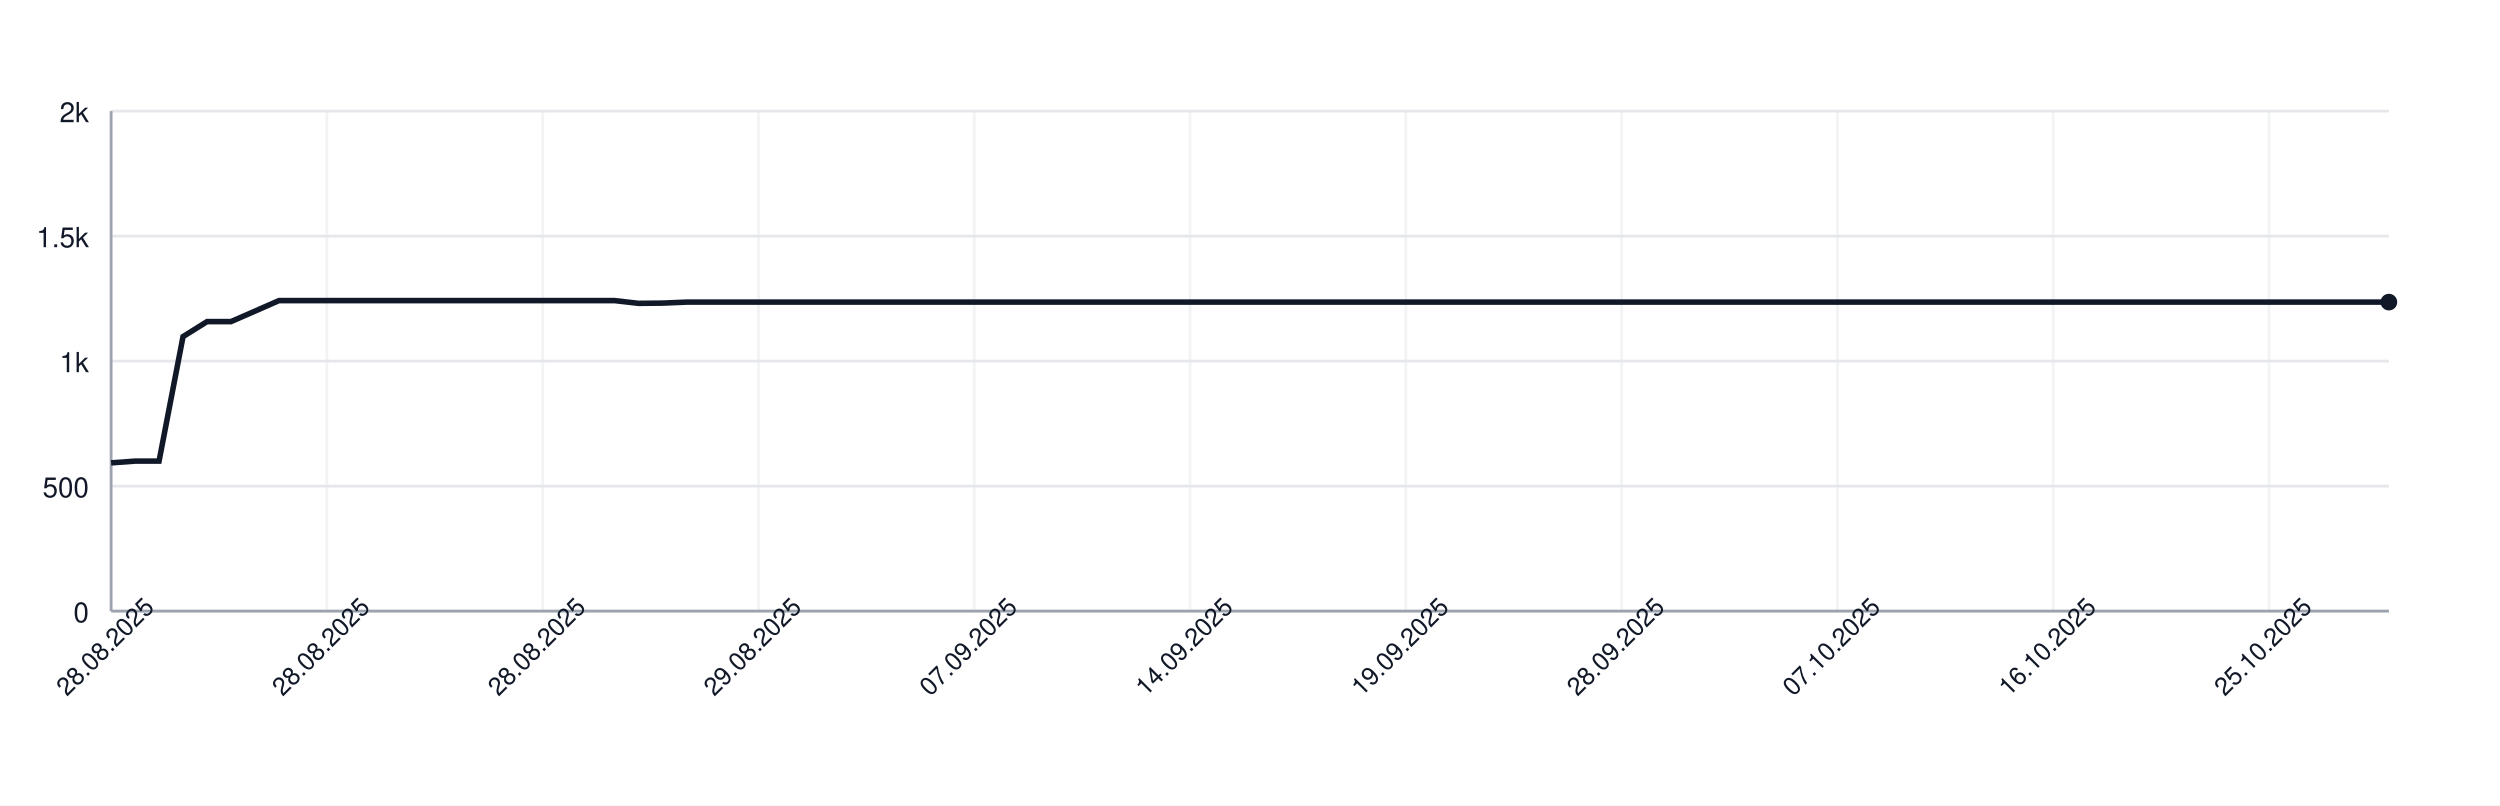
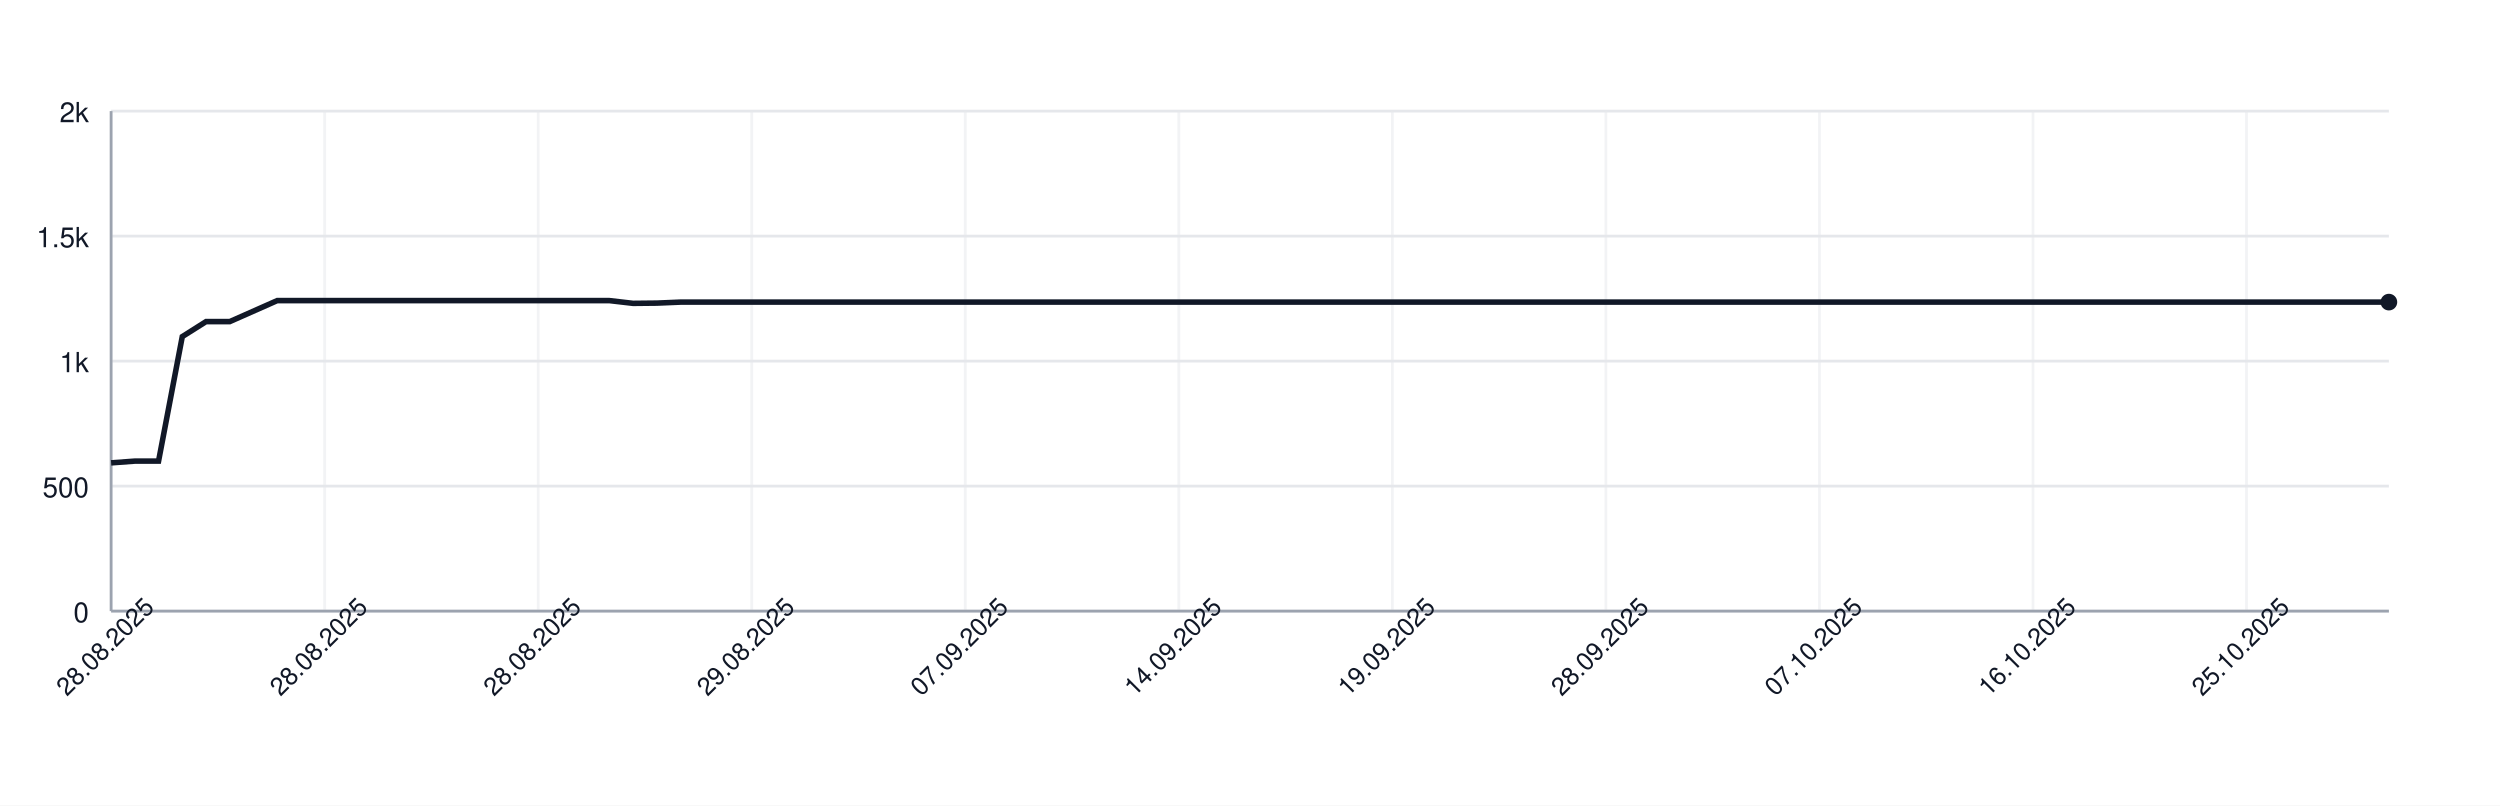
<svg xmlns="http://www.w3.org/2000/svg" width="900" height="290" style="font-family: -apple-system, BlinkMacSystemFont, 'Segoe UI', Helvetica, Arial, sans-serif;">
  <rect width="100%" height="100%" fill="white" />
  <g>
    <line x1="40" y1="220.00" x2="860" y2="220.00" stroke="#e5e7eb" />
    <text x="32" y="224.00" font-size="10" fill="#111827" text-anchor="end">0</text>
    <line x1="40" y1="175.00" x2="860" y2="175.00" stroke="#e5e7eb" />
    <text x="32" y="179.00" font-size="10" fill="#111827" text-anchor="end">500</text>
    <line x1="40" y1="130.00" x2="860" y2="130.00" stroke="#e5e7eb" />
    <text x="32" y="134.00" font-size="10" fill="#111827" text-anchor="end">1k</text>
    <line x1="40" y1="85.00" x2="860" y2="85.00" stroke="#e5e7eb" />
    <text x="32" y="89.00" font-size="10" fill="#111827" text-anchor="end">1.5k</text>
    <line x1="40" y1="40.00" x2="860" y2="40.00" stroke="#e5e7eb" />
    <text x="32" y="44.00" font-size="10" fill="#111827" text-anchor="end">2k</text>
    <line x1="40.00" y1="40" x2="40.00" y2="220" stroke="#e5e7eb" opacity="0.5" />
-     <line x1="117.68" y1="40" x2="117.68" y2="220" stroke="#e5e7eb" opacity="0.5" />
-     <line x1="195.37" y1="40" x2="195.37" y2="220" stroke="#e5e7eb" opacity="0.5" />
-     <line x1="273.05" y1="40" x2="273.05" y2="220" stroke="#e5e7eb" opacity="0.5" />
-     <line x1="350.74" y1="40" x2="350.74" y2="220" stroke="#e5e7eb" opacity="0.5" />
-     <line x1="428.42" y1="40" x2="428.42" y2="220" stroke="#e5e7eb" opacity="0.5" />
-     <line x1="506.11" y1="40" x2="506.11" y2="220" stroke="#e5e7eb" opacity="0.5" />
-     <line x1="583.79" y1="40" x2="583.79" y2="220" stroke="#e5e7eb" opacity="0.5" />
-     <line x1="661.47" y1="40" x2="661.47" y2="220" stroke="#e5e7eb" opacity="0.5" />
-     <line x1="739.16" y1="40" x2="739.16" y2="220" stroke="#e5e7eb" opacity="0.5" />
-     <line x1="816.84" y1="40" x2="816.84" y2="220" stroke="#e5e7eb" opacity="0.5" />
+     <line x1="116.88" y1="40" x2="116.88" y2="220" stroke="#e5e7eb" opacity="0.5" />
+     <line x1="193.75" y1="40" x2="193.75" y2="220" stroke="#e5e7eb" opacity="0.5" />
+     <line x1="270.62" y1="40" x2="270.62" y2="220" stroke="#e5e7eb" opacity="0.5" />
+     <line x1="347.50" y1="40" x2="347.50" y2="220" stroke="#e5e7eb" opacity="0.5" />
+     <line x1="424.38" y1="40" x2="424.38" y2="220" stroke="#e5e7eb" opacity="0.5" />
+     <line x1="501.25" y1="40" x2="501.25" y2="220" stroke="#e5e7eb" opacity="0.5" />
+     <line x1="578.12" y1="40" x2="578.12" y2="220" stroke="#e5e7eb" opacity="0.5" />
+     <line x1="655.00" y1="40" x2="655.00" y2="220" stroke="#e5e7eb" opacity="0.5" />
+     <line x1="731.88" y1="40" x2="731.88" y2="220" stroke="#e5e7eb" opacity="0.5" />
+     <line x1="808.75" y1="40" x2="808.75" y2="220" stroke="#e5e7eb" opacity="0.5" />
    <line x1="40" y1="220" x2="860" y2="220" stroke="#9ca3af" />
    <line x1="40" y1="40" x2="40" y2="220" stroke="#9ca3af" />
-     <path d="M 40.00 166.63 L 48.63 166.00 L 57.26 166.00 L 65.89 121.18 L 74.53 115.78 L 83.16 115.78 L 91.79 112.00 L 100.42 108.22 L 109.05 108.22 L 117.68 108.22 L 126.32 108.22 L 134.95 108.22 L 143.58 108.22 L 152.21 108.22 L 160.84 108.22 L 169.47 108.22 L 178.11 108.22 L 186.74 108.22 L 195.37 108.22 L 204.00 108.22 L 212.63 108.22 L 221.26 108.22 L 229.89 109.21 L 238.53 109.12 L 247.16 108.76 L 255.79 108.76 L 264.42 108.76 L 273.05 108.76 L 281.68 108.76 L 290.32 108.76 L 298.95 108.76 L 307.58 108.76 L 316.21 108.76 L 324.84 108.76 L 333.47 108.76 L 342.11 108.76 L 350.74 108.76 L 359.37 108.76 L 368.00 108.76 L 376.63 108.76 L 385.26 108.76 L 393.89 108.76 L 402.53 108.76 L 411.16 108.76 L 419.79 108.76 L 428.42 108.76 L 437.05 108.76 L 445.68 108.76 L 454.32 108.76 L 462.95 108.76 L 471.58 108.76 L 480.21 108.76 L 488.84 108.76 L 497.47 108.76 L 506.11 108.76 L 514.74 108.76 L 523.37 108.76 L 532.00 108.76 L 540.63 108.76 L 549.26 108.76 L 557.89 108.76 L 566.53 108.76 L 575.16 108.76 L 583.79 108.76 L 592.42 108.76 L 601.05 108.76 L 609.68 108.76 L 618.32 108.76 L 626.95 108.76 L 635.58 108.76 L 644.21 108.76 L 652.84 108.76 L 661.47 108.76 L 670.11 108.76 L 678.74 108.76 L 687.37 108.76 L 696.00 108.76 L 704.63 108.76 L 713.26 108.76 L 721.89 108.76 L 730.53 108.76 L 739.16 108.76 L 747.79 108.76 L 756.42 108.76 L 765.05 108.76 L 773.68 108.76 L 782.32 108.76 L 790.95 108.76 L 799.58 108.76 L 808.21 108.76 L 816.84 108.76 L 825.47 108.76 L 834.11 108.76 L 842.74 108.76 L 851.37 108.76 L 860.00 108.76" fill="none" stroke="#111827" stroke-width="2" />
+     <path d="M 40.00 166.63 L 48.54 166.00 L 57.08 166.00 L 65.62 121.18 L 74.17 115.78 L 82.71 115.78 L 91.25 112.00 L 99.79 108.22 L 108.33 108.22 L 116.88 108.22 L 125.42 108.22 L 133.96 108.22 L 142.50 108.22 L 151.04 108.22 L 159.58 108.22 L 168.12 108.22 L 176.67 108.22 L 185.21 108.22 L 193.75 108.22 L 202.29 108.22 L 210.83 108.22 L 219.38 108.22 L 227.92 109.21 L 236.46 109.12 L 245.00 108.76 L 253.54 108.76 L 262.08 108.76 L 270.62 108.76 L 279.17 108.76 L 287.71 108.76 L 296.25 108.76 L 304.79 108.76 L 313.33 108.76 L 321.88 108.76 L 330.42 108.76 L 338.96 108.76 L 347.50 108.76 L 356.04 108.76 L 364.58 108.76 L 373.12 108.76 L 381.67 108.76 L 390.21 108.76 L 398.75 108.76 L 407.29 108.76 L 415.83 108.76 L 424.38 108.76 L 432.92 108.76 L 441.46 108.76 L 450.00 108.76 L 458.54 108.76 L 467.08 108.76 L 475.62 108.76 L 484.17 108.76 L 492.71 108.76 L 501.25 108.76 L 509.79 108.76 L 518.33 108.76 L 526.88 108.76 L 535.42 108.76 L 543.96 108.76 L 552.50 108.76 L 561.04 108.76 L 569.58 108.76 L 578.12 108.76 L 586.67 108.76 L 595.21 108.76 L 603.75 108.76 L 612.29 108.76 L 620.83 108.76 L 629.38 108.76 L 637.92 108.76 L 646.46 108.76 L 655.00 108.76 L 663.54 108.76 L 672.08 108.76 L 680.62 108.76 L 689.17 108.76 L 697.71 108.76 L 706.25 108.76 L 714.79 108.76 L 723.33 108.76 L 731.88 108.76 L 740.42 108.76 L 748.96 108.76 L 757.50 108.76 L 766.04 108.76 L 774.58 108.76 L 783.12 108.76 L 791.67 108.76 L 800.21 108.76 L 808.75 108.76 L 817.29 108.76 L 825.83 108.76 L 834.38 108.76 L 842.92 108.76 L 851.46 108.76 L 860.00 108.76" fill="none" stroke="#111827" stroke-width="2" />
    <circle cx="860.00" cy="108.76" r="3" fill="#111827" />
    <text x="40.00" y="235.00" font-size="9" fill="#111827" text-anchor="middle" transform="rotate(-45 40.00 235.00)">28.08.2025</text>
-     <text x="117.68" y="235.00" font-size="9" fill="#111827" text-anchor="middle" transform="rotate(-45 117.68 235.00)">28.08.2025</text>
-     <text x="195.37" y="235.00" font-size="9" fill="#111827" text-anchor="middle" transform="rotate(-45 195.37 235.00)">28.08.2025</text>
-     <text x="273.05" y="235.00" font-size="9" fill="#111827" text-anchor="middle" transform="rotate(-45 273.05 235.00)">29.08.2025</text>
-     <text x="350.74" y="235.00" font-size="9" fill="#111827" text-anchor="middle" transform="rotate(-45 350.74 235.00)">07.09.2025</text>
-     <text x="428.42" y="235.00" font-size="9" fill="#111827" text-anchor="middle" transform="rotate(-45 428.42 235.00)">14.09.2025</text>
-     <text x="506.11" y="235.00" font-size="9" fill="#111827" text-anchor="middle" transform="rotate(-45 506.11 235.00)">19.09.2025</text>
-     <text x="583.79" y="235.00" font-size="9" fill="#111827" text-anchor="middle" transform="rotate(-45 583.79 235.00)">28.09.2025</text>
-     <text x="661.47" y="235.00" font-size="9" fill="#111827" text-anchor="middle" transform="rotate(-45 661.47 235.00)">07.10.2025</text>
-     <text x="739.16" y="235.00" font-size="9" fill="#111827" text-anchor="middle" transform="rotate(-45 739.16 235.00)">16.10.2025</text>
-     <text x="816.84" y="235.00" font-size="9" fill="#111827" text-anchor="middle" transform="rotate(-45 816.84 235.00)">25.10.2025</text>
+     <text x="116.88" y="235.00" font-size="9" fill="#111827" text-anchor="middle" transform="rotate(-45 116.88 235.00)">28.08.2025</text>
+     <text x="193.75" y="235.00" font-size="9" fill="#111827" text-anchor="middle" transform="rotate(-45 193.75 235.00)">28.08.2025</text>
+     <text x="270.62" y="235.00" font-size="9" fill="#111827" text-anchor="middle" transform="rotate(-45 270.62 235.00)">29.08.2025</text>
+     <text x="347.50" y="235.00" font-size="9" fill="#111827" text-anchor="middle" transform="rotate(-45 347.50 235.00)">07.09.2025</text>
+     <text x="424.38" y="235.00" font-size="9" fill="#111827" text-anchor="middle" transform="rotate(-45 424.38 235.00)">14.09.2025</text>
+     <text x="501.25" y="235.00" font-size="9" fill="#111827" text-anchor="middle" transform="rotate(-45 501.25 235.00)">19.09.2025</text>
+     <text x="578.12" y="235.00" font-size="9" fill="#111827" text-anchor="middle" transform="rotate(-45 578.12 235.00)">28.09.2025</text>
+     <text x="655.00" y="235.00" font-size="9" fill="#111827" text-anchor="middle" transform="rotate(-45 655.00 235.00)">07.10.2025</text>
+     <text x="731.88" y="235.00" font-size="9" fill="#111827" text-anchor="middle" transform="rotate(-45 731.88 235.00)">16.10.2025</text>
+     <text x="808.75" y="235.00" font-size="9" fill="#111827" text-anchor="middle" transform="rotate(-45 808.75 235.00)">25.10.2025</text>
  </g>
</svg>
